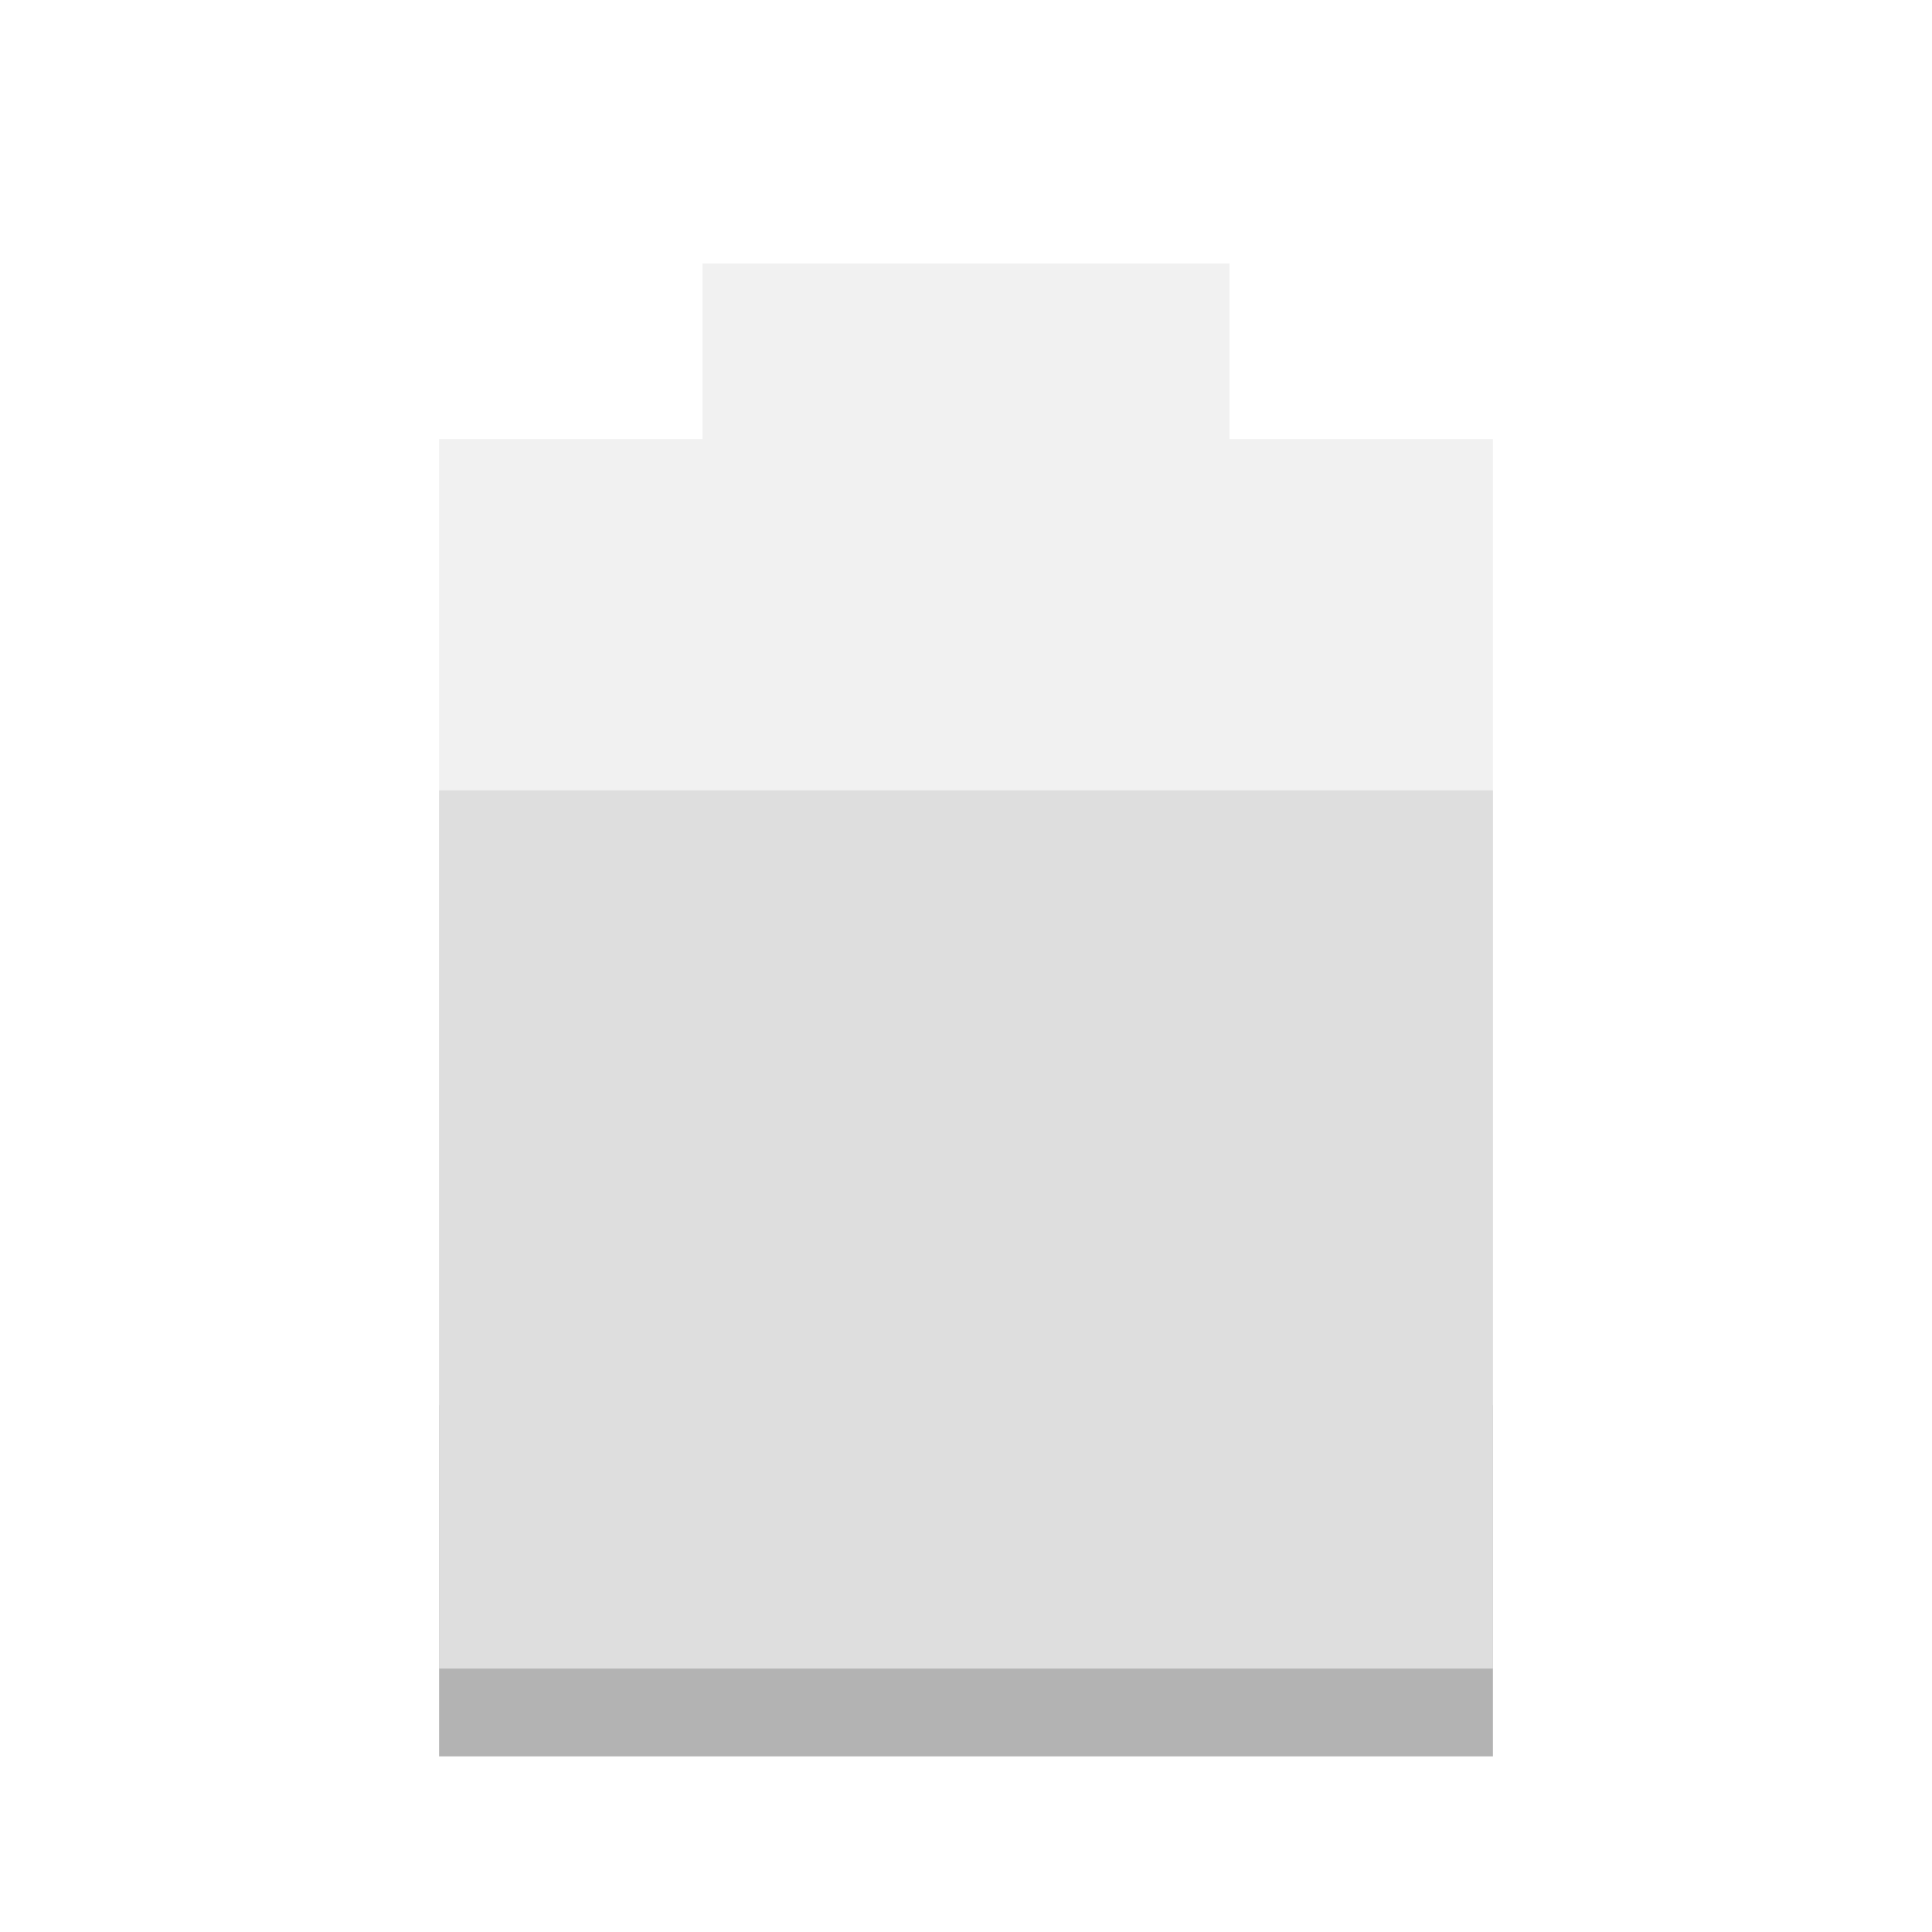
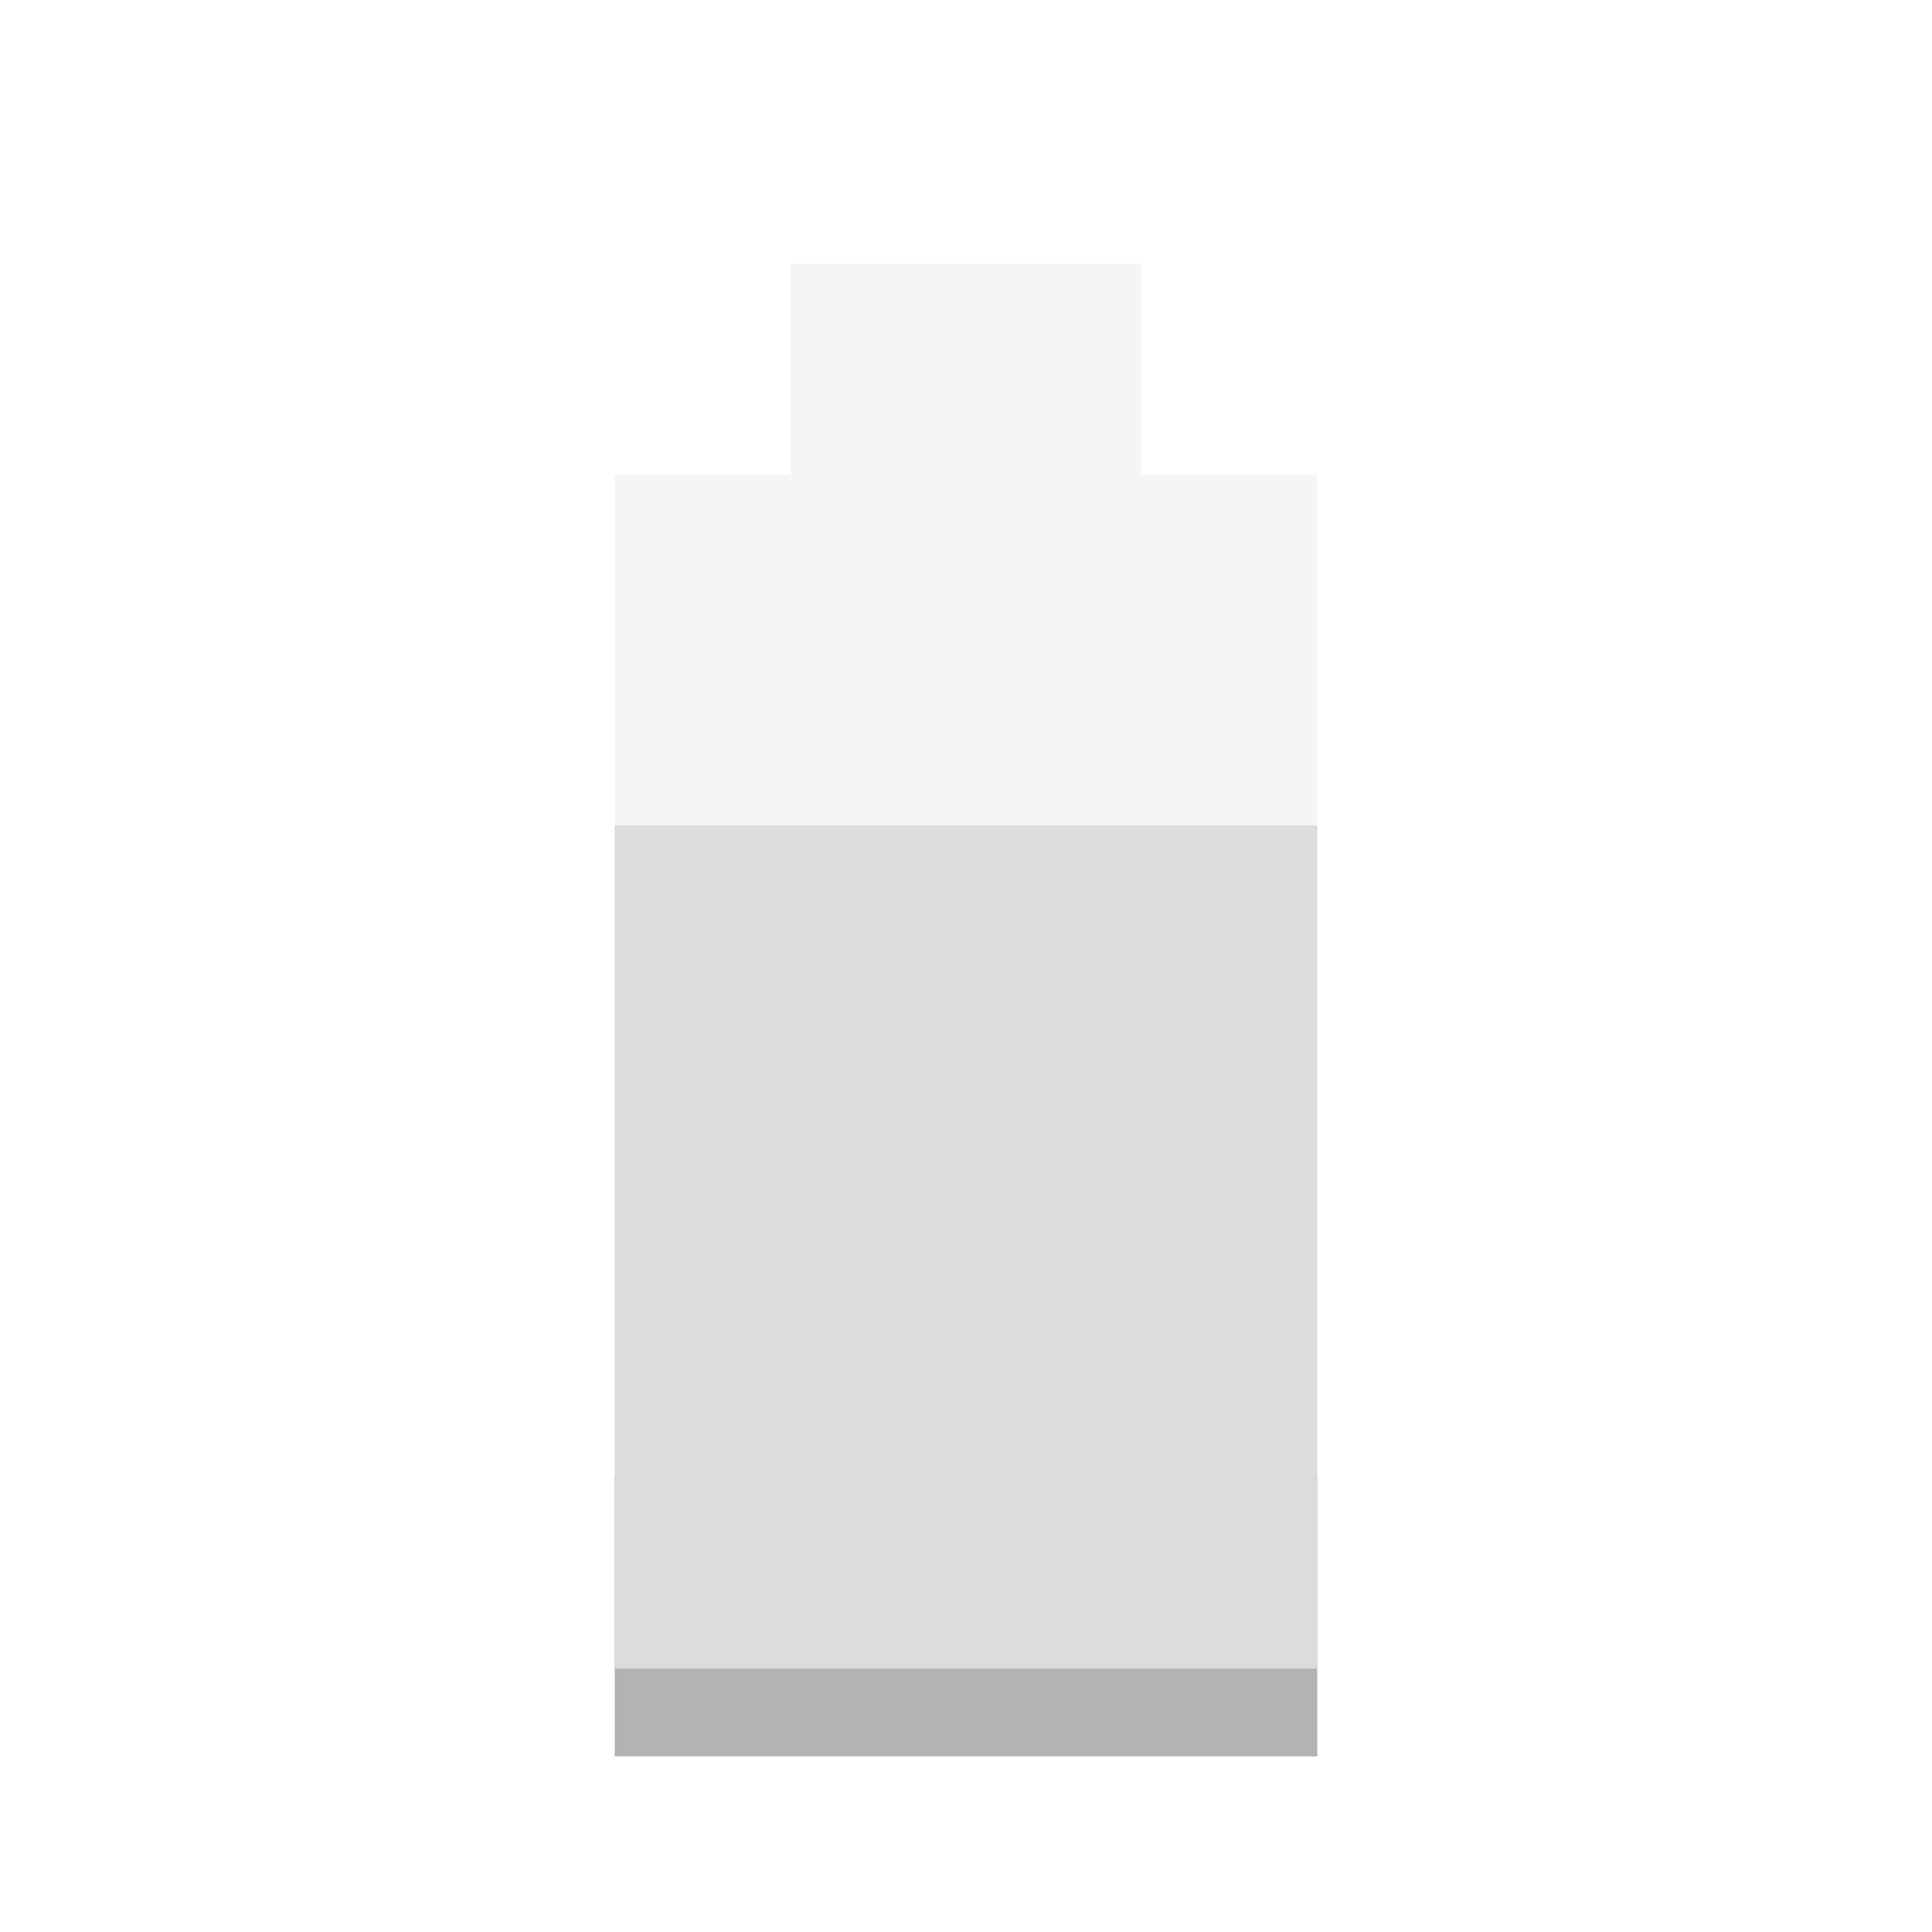
<svg xmlns="http://www.w3.org/2000/svg" width="22" viewBox="0 0 22 22" height="22">
-   <path d="m 5,16 0,4 12,0 0,-4 z" opacity="0.3" />
-   <path d="M 8,3 8,5 5,5 5,19 17,19 17,5 14,5 14,3 z" opacity="0.4" fill="#dcdcdc" />
-   <path d="M 5,9 5,19 17,19 17,9 z" fill="#dedede" />
+   <path style="opacity:.3;fill:#dcdcdc" d="M 9 3 L 9 5.406 L 7 5.406 L 7 15.812 L 15 15.812 L 15 5.406 L 13 5.406 L 13 3 L 9 3 z " />
+   <rect width="8" x="7" y="16.8" height="3.2" style="opacity:.3" />
+   <rect width="8" x="7" y="9.4" height="9.6" style="fill:#dcdcdc" />
</svg>
